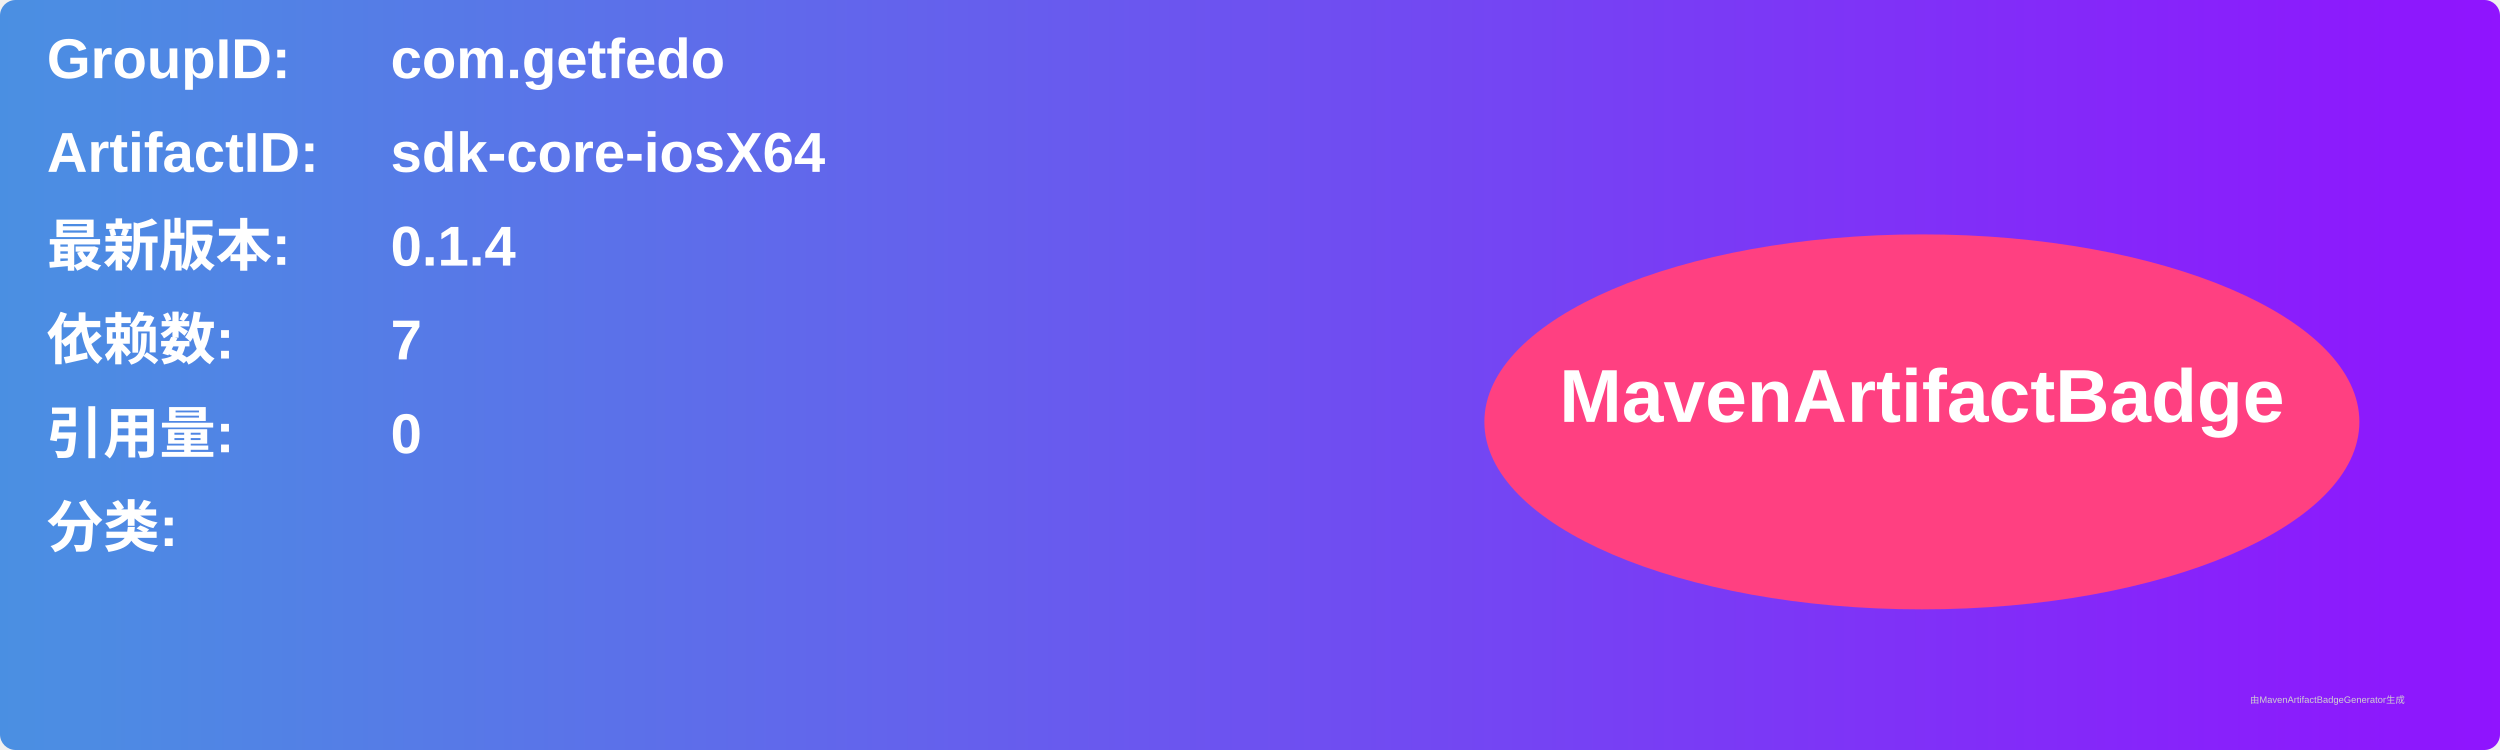
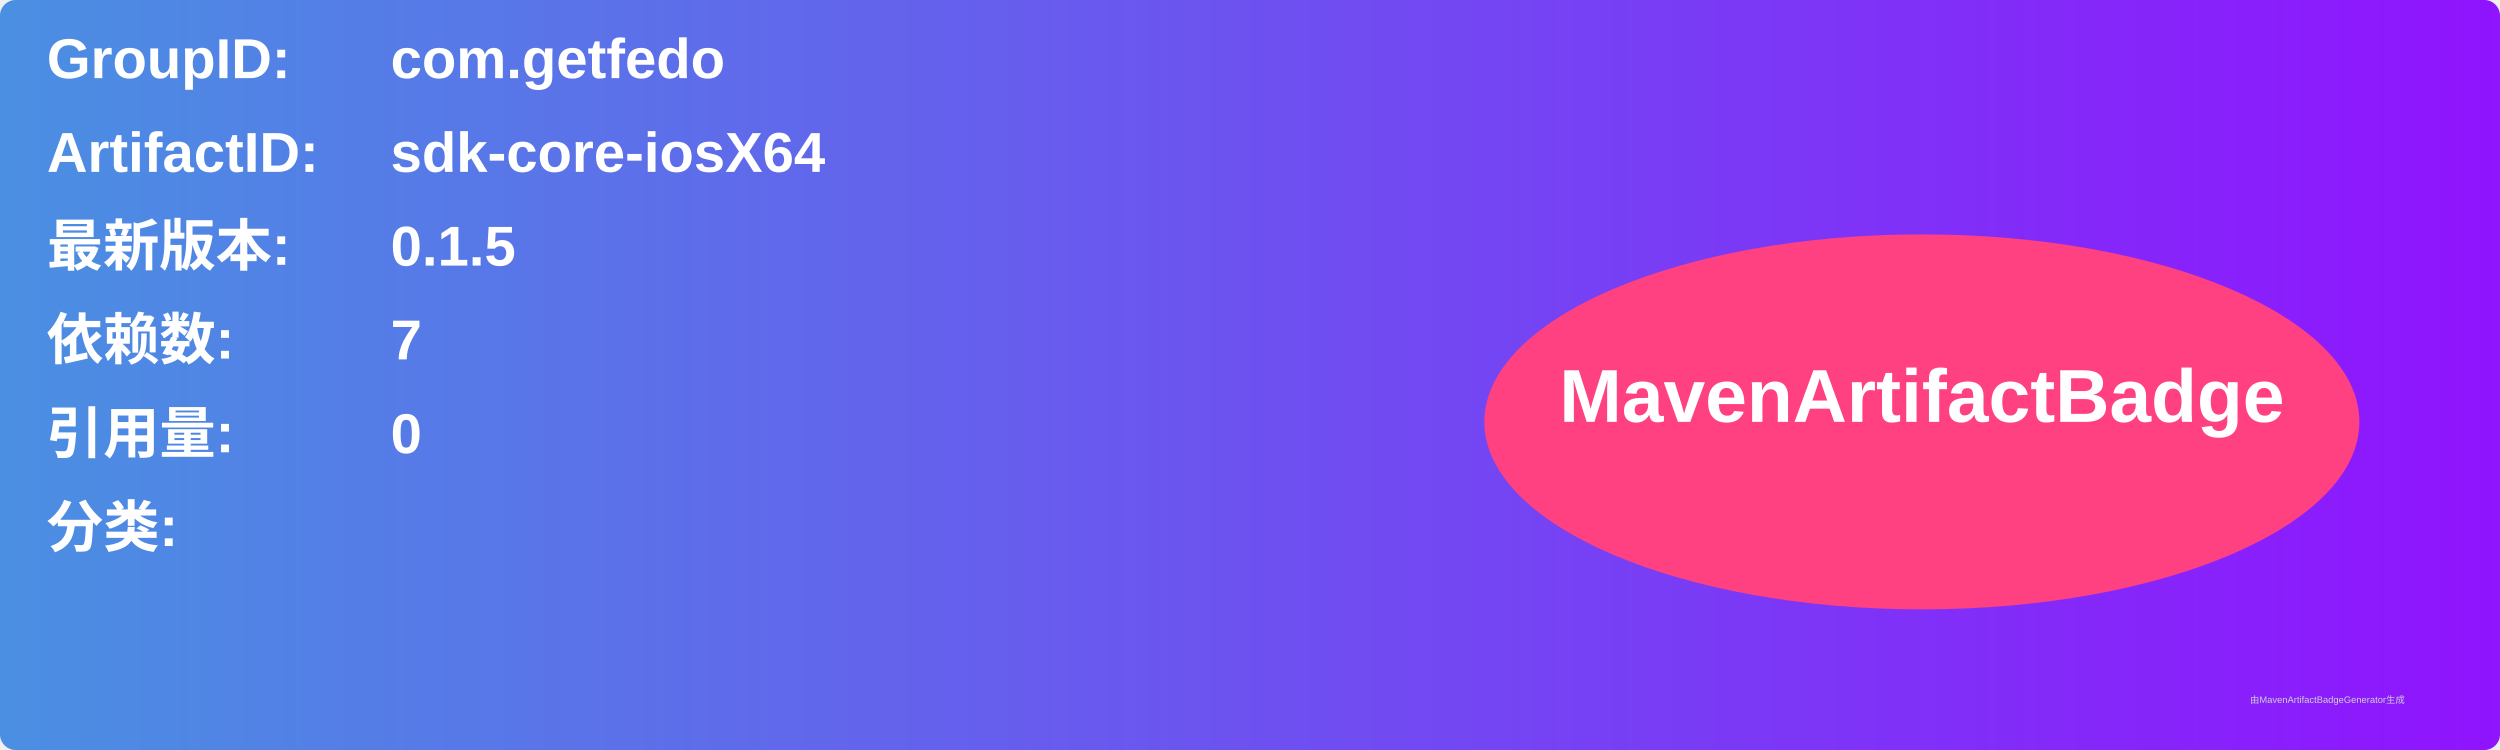
<svg xmlns="http://www.w3.org/2000/svg" width="800" height="240" viewBox="0 0 800 240">
  <linearGradient id="grad" x1="0%" y1="0%" x2="100%" y2="0%">
    <stop offset="0%" stop-color="#4a90e2" />
    <stop offset="100%" stop-color="#9013fe" />
  </linearGradient>
  <rect width="100%" height="100%" rx="5" ry="5" fill="url(#grad)" />
  <g transform="translate(15, 15)">
    <text x="0" y="10" font-family="Arial" font-size="18" fill="white" font-weight="bold" width="260">GroupID:</text>
    <text x="110" y="10" font-family="Arial" font-size="18" fill="white" font-weight="bold" width="460">com.getfedo</text>
    <text x="0" y="40" font-family="Arial" font-size="18" fill="white" font-weight="bold" width="260">ArtifactID:</text>
    <text x="110" y="40" font-family="Arial" font-size="18" fill="white" font-weight="bold" width="460">sdk-core-iosX64</text>
    <text x="0" y="70" font-family="Arial" font-size="18" fill="white" font-weight="bold">最新版本:</text>
    <text x="110" y="70" font-family="Arial" font-size="18" fill="white" font-weight="bold">
-       <tspan font-weight="bold">0.1.4</tspan>
+       <tspan font-weight="bold">0.1.5</tspan>
    </text>
    <text x="0" y="100" font-family="Arial" font-size="18" fill="white" font-weight="bold">依赖数: </text>
    <text x="110" y="100" font-family="Arial" font-size="18" fill="white">
      <tspan font-weight="bold">7</tspan>
    </text>
    <text x="0" y="130" font-family="Arial" font-size="18" fill="white" font-weight="bold">引用量: </text>
    <text x="110" y="130" font-family="Arial" font-size="18" fill="white">
      <tspan font-weight="bold">0</tspan>
    </text>
    <text x="0" y="160" font-family="Arial" font-size="18" fill="white" font-weight="bold">分类:</text>
    <text x="10" y="190" font-family="Arial" font-size="10" fill="white">
      <tspan font-weight="bold" />
    </text>
    <ellipse cx="600" cy="120" rx="140" ry="60" fill="#ff4081" />
    <text x="600" y="120" text-anchor="middle" font-family="Arial" font-size="24" fill="white" font-weight="bold">MavenArtifactBadge</text>
  </g>
  <text x="720" y="225" font-family="Arial" font-size="3" fill="#d0d0d0">由MavenArtifactBadgeGenerator生成</text>
</svg>
